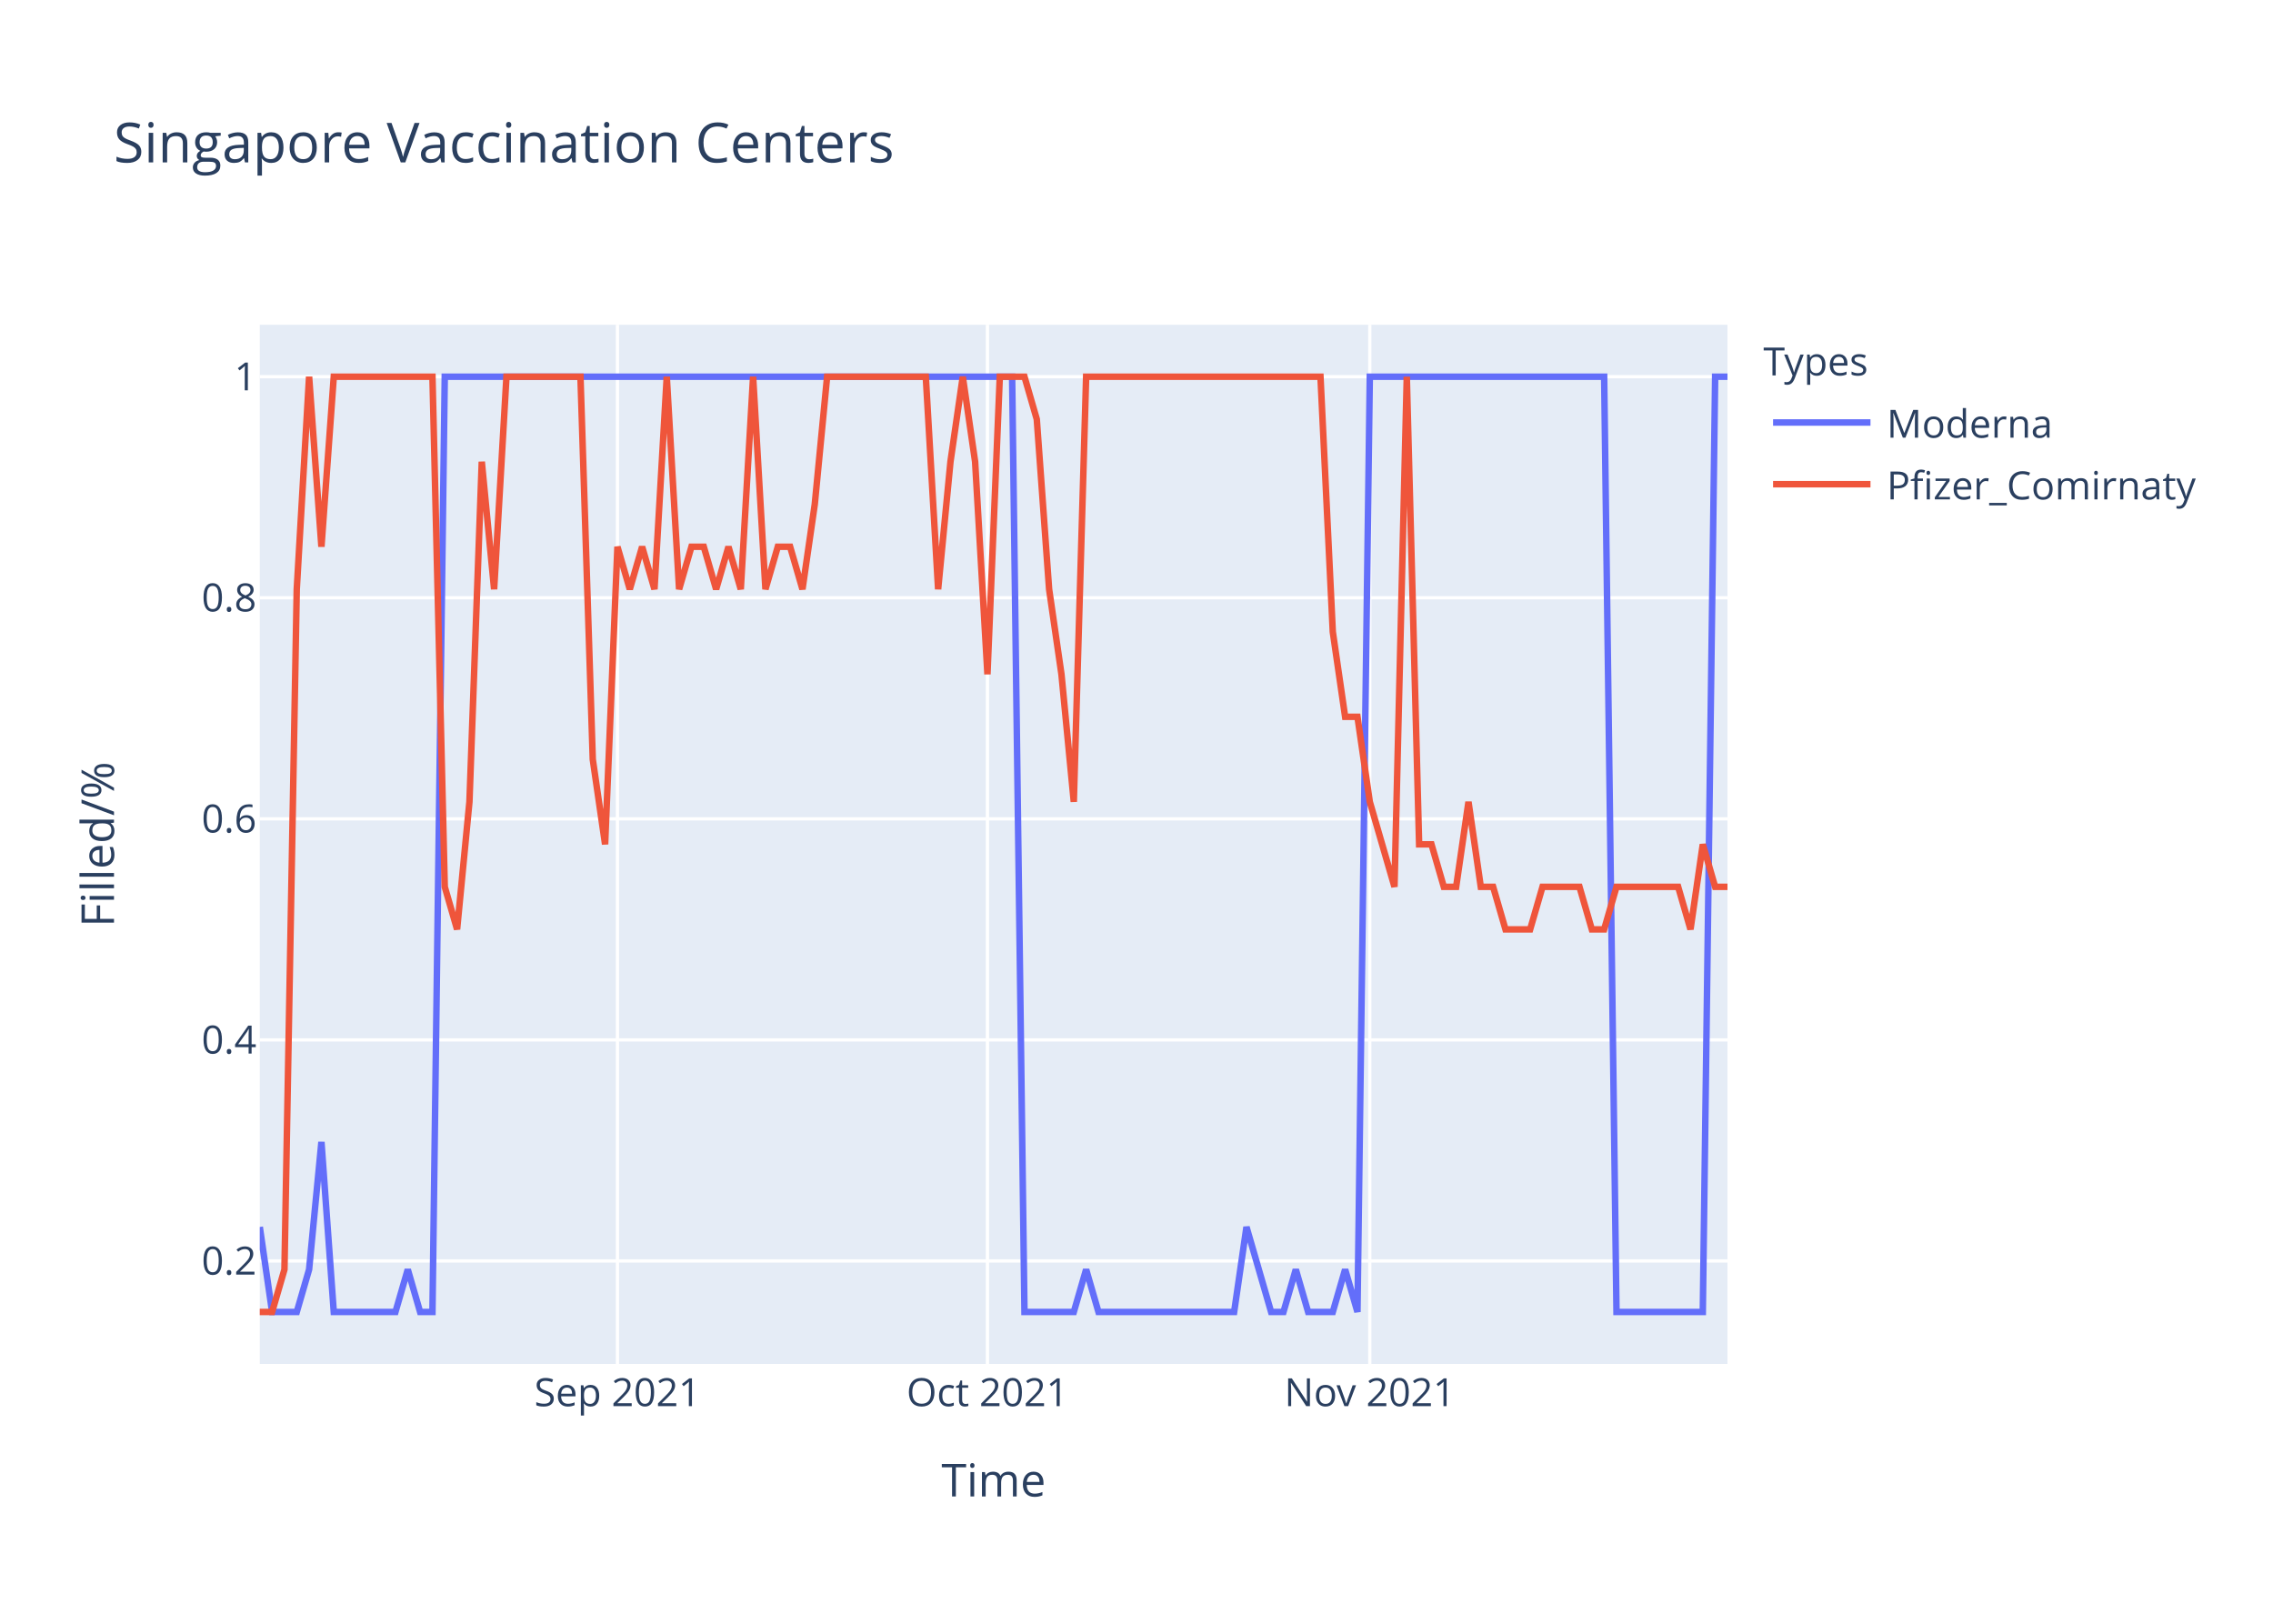
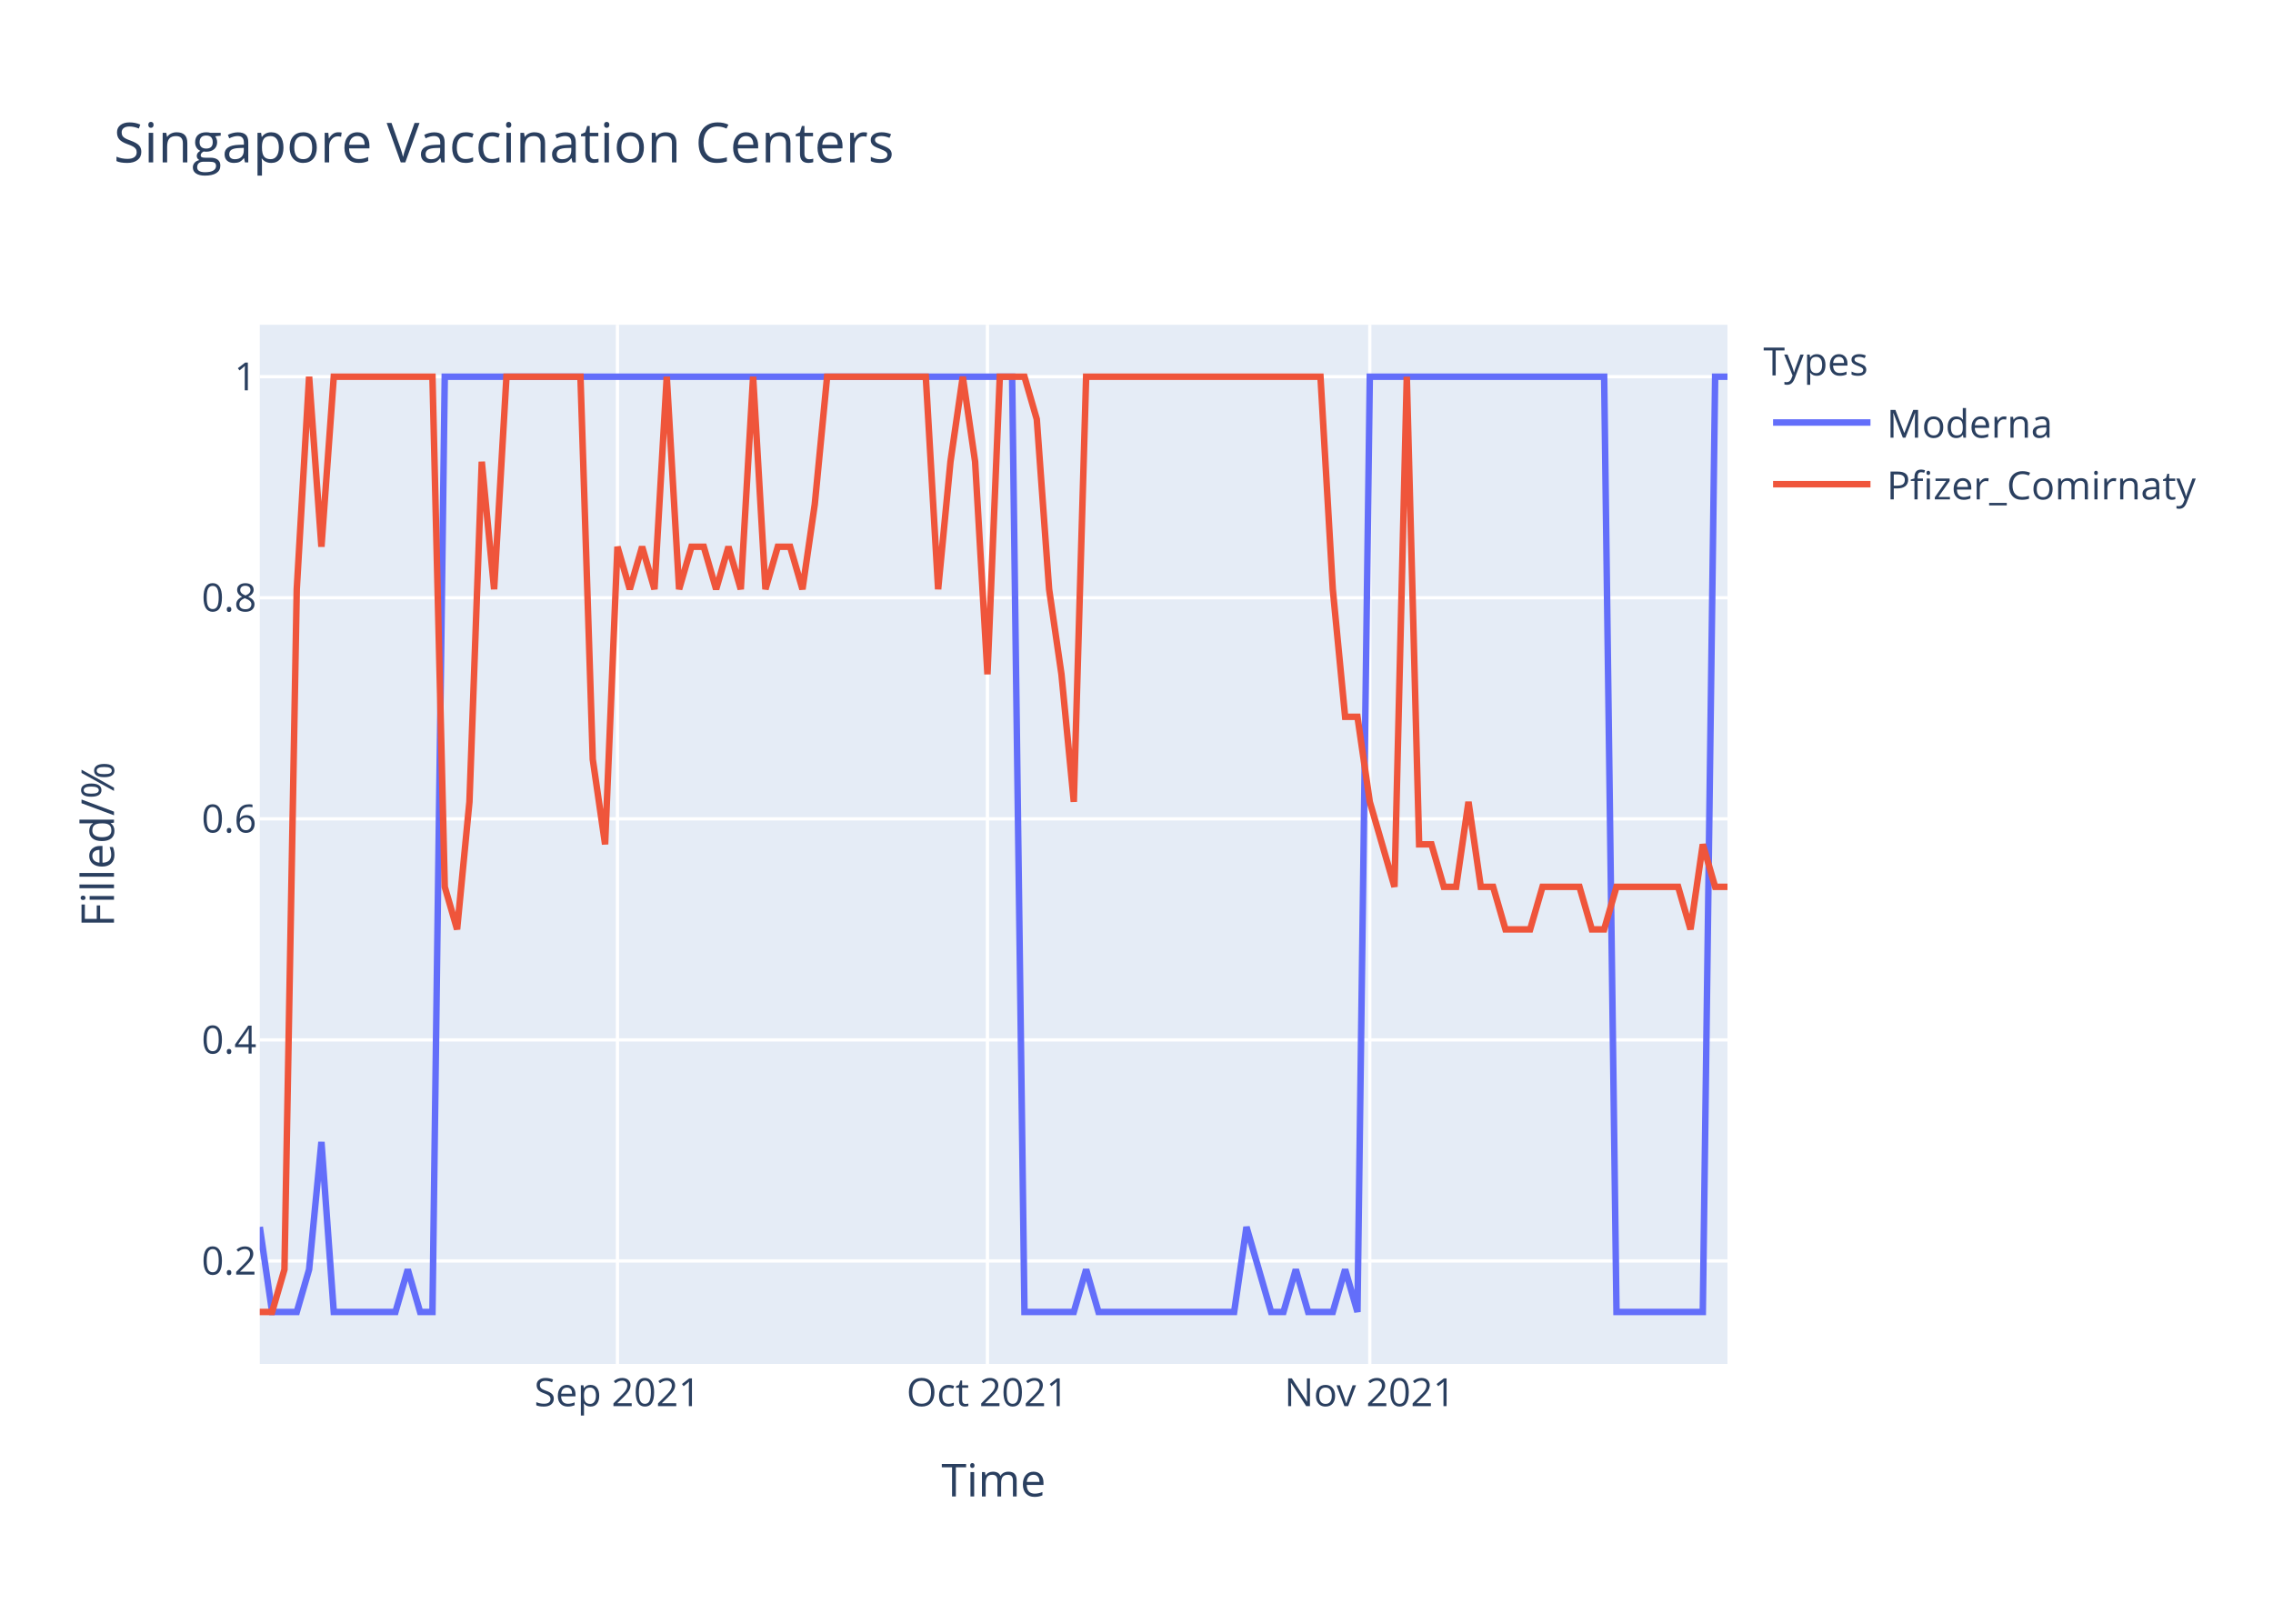
<svg xmlns="http://www.w3.org/2000/svg" class="main-svg" width="700" height="500" style="" viewBox="0 0 700 500">
  <rect x="0" y="0" width="700" height="500" style="fill: rgb(255, 255, 255); fill-opacity: 1;" />
-   <defs id="defs-586f46">
+   <defs id="defs-b541d9">
    <g class="clips">
-       <clipPath id="clip586f46xyplot" class="plotclip">
+       <clipPath id="clipb541d9xyplot" class="plotclip">
        <rect width="452" height="320" />
      </clipPath>
-       <clipPath class="axesclip" id="clip586f46x">
+       <clipPath class="axesclip" id="clipb541d9x">
        <rect x="80" y="0" width="452" height="500" />
      </clipPath>
-       <clipPath class="axesclip" id="clip586f46y">
+       <clipPath class="axesclip" id="clipb541d9y">
        <rect x="0" y="100" width="700" height="320" />
      </clipPath>
-       <clipPath class="axesclip" id="clip586f46xy">
+       <clipPath class="axesclip" id="clipb541d9xy">
        <rect x="80" y="100" width="452" height="320" />
      </clipPath>
    </g>
    <g class="gradients" />
  </defs>
  <g class="bglayer">
    <rect class="bg" x="80" y="100" width="452" height="320" style="fill: rgb(229, 236, 246); fill-opacity: 1; stroke-width: 0;" />
  </g>
  <g class="layer-below">
    <g class="imagelayer" />
    <g class="shapelayer" />
  </g>
  <g class="cartesianlayer">
    <g class="subplot xy">
      <g class="layer-subplot">
        <g class="shapelayer" />
        <g class="imagelayer" />
      </g>
      <g class="gridlayer">
        <g class="x">
          <path class="xgrid crisp" transform="translate(190.15,0)" d="M0,100v320" style="stroke: rgb(255, 255, 255); stroke-opacity: 1; stroke-width: 1px;" />
          <path class="xgrid crisp" transform="translate(304.1,0)" d="M0,100v320" style="stroke: rgb(255, 255, 255); stroke-opacity: 1; stroke-width: 1px;" />
          <path class="xgrid crisp" transform="translate(421.85,0)" d="M0,100v320" style="stroke: rgb(255, 255, 255); stroke-opacity: 1; stroke-width: 1px;" />
        </g>
        <g class="y">
          <path class="ygrid crisp" transform="translate(0,388.29)" d="M80,0h452" style="stroke: rgb(255, 255, 255); stroke-opacity: 1; stroke-width: 1px;" />
          <path class="ygrid crisp" transform="translate(0,320.22)" d="M80,0h452" style="stroke: rgb(255, 255, 255); stroke-opacity: 1; stroke-width: 1px;" />
          <path class="ygrid crisp" transform="translate(0,252.15)" d="M80,0h452" style="stroke: rgb(255, 255, 255); stroke-opacity: 1; stroke-width: 1px;" />
          <path class="ygrid crisp" transform="translate(0,184.07)" d="M80,0h452" style="stroke: rgb(255, 255, 255); stroke-opacity: 1; stroke-width: 1px;" />
          <path class="ygrid crisp" transform="translate(0,116)" d="M80,0h452" style="stroke: rgb(255, 255, 255); stroke-opacity: 1; stroke-width: 1px;" />
        </g>
      </g>
      <g class="zerolinelayer" />
      <path class="xlines-below" />
      <path class="ylines-below" />
      <g class="overlines-below" />
      <g class="xaxislayer-below" />
      <g class="yaxislayer-below" />
      <g class="overaxes-below" />
-       <g class="plot" transform="translate(80,100)" clip-path="url('#clip586f46xyplot')">
+       <g class="plot" transform="translate(80,100)" clip-path="url('#clipb541d9xyplot')">
        <g class="scatterlayer mlayer">
-           <g class="trace scatter trace2a8bde" style="stroke-miterlimit: 2; opacity: 1;">
+           <g class="trace scatter trace0787dc" style="stroke-miterlimit: 2; opacity: 1;">
            <g class="fills" />
            <g class="errorbars" />
            <g class="lines">
              <path class="js-line" d="M0,277.82L3.8,304L7.6,304L11.39,304L15.19,290.91L18.99,251.64L22.79,304L41.78,304L45.58,290.91L49.38,304L53.18,304L56.97,16L60.77,16L231.7,16L235.5,304L250.69,304L254.49,290.91L258.29,304L262.08,304L300.07,304L303.87,277.82L311.46,304L315.26,304L319.06,290.91L322.86,304L330.45,304L334.25,290.91L338.05,304L341.85,16L414.02,16L417.82,304L444.4,304L448.2,16L452,16" style="vector-effect: non-scaling-stroke; fill: none; stroke: rgb(99, 110, 250); stroke-opacity: 1; stroke-width: 2px; opacity: 1;" />
            </g>
            <g class="points" />
            <g class="text" />
          </g>
-           <g class="trace scatter traceb31a74" style="stroke-miterlimit: 2; opacity: 1;">
+           <g class="trace scatter trace1d3e7a" style="stroke-miterlimit: 2; opacity: 1;">
            <g class="fills" />
            <g class="errorbars" />
            <g class="lines">
-               <path class="js-line" d="M0,304L3.8,304L7.6,290.91L11.39,81.45L15.19,16L18.99,68.36L22.79,16L53.18,16L56.97,173.09L60.77,186.18L64.57,146.91L68.37,42.18L72.17,81.45L75.97,16L79.76,16L98.76,16L102.55,133.82L106.35,160L110.15,68.36L113.95,81.45L117.75,68.36L121.55,81.45L125.34,16L129.14,81.45L132.94,68.36L136.74,68.36L140.54,81.45L144.34,68.36L148.13,81.45L151.93,16L155.73,81.45L159.53,68.36L163.33,68.36L167.13,81.45L170.92,55.27L174.72,16L178.52,16L205.11,16L208.91,81.45L212.71,42.18L216.5,16L220.3,42.18L224.1,107.64L227.9,16L231.7,16L235.5,16L239.29,29.09L243.09,81.45L246.89,107.64L250.69,146.91L254.49,16L326.66,16L330.45,94.55L334.25,120.73L338.05,120.73L341.85,146.91L345.65,160L349.45,173.09L353.24,16L357.04,160L360.84,160L364.64,173.09L368.44,173.09L372.24,146.91L376.03,173.09L379.83,173.09L383.63,186.18L391.23,186.18L395.03,173.09L406.42,173.09L410.22,186.18L414.02,186.18L417.82,173.09L436.81,173.09L440.61,186.18L444.4,160L448.2,173.09L452,173.09" style="vector-effect: non-scaling-stroke; fill: none; stroke: rgb(239, 85, 59); stroke-opacity: 1; stroke-width: 2px; opacity: 1;" />
+               <path class="js-line" d="M0,304L3.8,304L7.6,290.91L11.39,81.45L15.19,16L18.99,68.36L22.79,16L53.18,16L56.97,173.09L60.77,186.18L64.57,146.91L68.37,42.18L72.17,81.45L75.97,16L79.76,16L98.76,16L102.55,133.82L106.35,160L110.15,68.36L113.95,81.45L117.75,68.36L121.55,81.45L125.34,16L129.14,81.45L132.94,68.36L136.74,68.36L140.54,81.45L144.34,68.36L148.13,81.45L151.93,16L155.73,81.45L159.53,68.36L163.33,68.36L167.13,81.45L170.92,55.27L174.72,16L178.52,16L205.11,16L208.91,81.45L212.71,42.18L216.5,16L220.3,42.18L224.1,107.64L227.9,16L231.7,16L235.5,16L239.29,29.09L243.09,81.45L246.89,107.64L250.69,146.91L254.49,16L326.66,16L330.45,81.45L334.25,120.73L338.05,120.73L341.85,146.91L345.65,160L349.45,173.09L353.24,16L357.04,160L360.84,160L364.64,173.09L368.44,173.09L372.24,146.91L376.03,173.09L379.83,173.09L383.63,186.18L391.23,186.18L395.03,173.09L406.42,173.09L410.22,186.18L414.02,186.18L417.82,173.09L436.81,173.09L440.61,186.18L444.4,160L448.2,173.09L452,173.09" style="vector-effect: non-scaling-stroke; fill: none; stroke: rgb(239, 85, 59); stroke-opacity: 1; stroke-width: 2px; opacity: 1;" />
            </g>
            <g class="points" />
            <g class="text" />
          </g>
        </g>
      </g>
      <g class="overplot" />
      <path class="xlines-above crisp" d="M0,0" style="fill: none;" />
      <path class="ylines-above crisp" d="M0,0" style="fill: none;" />
      <g class="overlines-above" />
      <g class="xaxislayer-above">
        <g class="xtick">
          <text text-anchor="middle" x="0" y="433" transform="translate(190.15,0)" style="font-family: 'Open Sans', verdana, arial, sans-serif; font-size: 12px; fill: rgb(42, 63, 95); fill-opacity: 1; white-space: pre;">Sep 2021</text>
        </g>
        <g class="xtick">
          <text text-anchor="middle" x="0" y="433" transform="translate(304.1,0)" style="font-family: 'Open Sans', verdana, arial, sans-serif; font-size: 12px; fill: rgb(42, 63, 95); fill-opacity: 1; white-space: pre;">Oct 2021</text>
        </g>
        <g class="xtick">
          <text text-anchor="middle" x="0" y="433" transform="translate(421.85,0)" style="font-family: 'Open Sans', verdana, arial, sans-serif; font-size: 12px; fill: rgb(42, 63, 95); fill-opacity: 1; white-space: pre;">Nov 2021</text>
        </g>
      </g>
      <g class="yaxislayer-above">
        <g class="ytick">
          <text text-anchor="end" x="79" y="4.2" transform="translate(0,388.29)" style="font-family: 'Open Sans', verdana, arial, sans-serif; font-size: 12px; fill: rgb(42, 63, 95); fill-opacity: 1; white-space: pre;">0.2</text>
        </g>
        <g class="ytick">
          <text text-anchor="end" x="79" y="4.2" transform="translate(0,320.22)" style="font-family: 'Open Sans', verdana, arial, sans-serif; font-size: 12px; fill: rgb(42, 63, 95); fill-opacity: 1; white-space: pre;">0.4</text>
        </g>
        <g class="ytick">
          <text text-anchor="end" x="79" y="4.2" transform="translate(0,252.15)" style="font-family: 'Open Sans', verdana, arial, sans-serif; font-size: 12px; fill: rgb(42, 63, 95); fill-opacity: 1; white-space: pre;">0.6</text>
        </g>
        <g class="ytick">
          <text text-anchor="end" x="79" y="4.2" transform="translate(0,184.07)" style="font-family: 'Open Sans', verdana, arial, sans-serif; font-size: 12px; fill: rgb(42, 63, 95); fill-opacity: 1; white-space: pre;">0.8</text>
        </g>
        <g class="ytick">
          <text text-anchor="end" x="79" y="4.2" transform="translate(0,116)" style="font-family: 'Open Sans', verdana, arial, sans-serif; font-size: 12px; fill: rgb(42, 63, 95); fill-opacity: 1; white-space: pre;">1</text>
        </g>
      </g>
      <g class="overaxes-above" />
    </g>
  </g>
  <g class="polarlayer" />
  <g class="ternarylayer" />
  <g class="geolayer" />
  <g class="funnelarealayer" />
  <g class="pielayer" />
  <g class="treemaplayer" />
  <g class="sunburstlayer" />
  <g class="glimages" />
-   <defs id="topdefs-586f46">
+   <defs id="topdefs-b541d9">
    <g class="clips" />
-     <clipPath id="legend586f46">
+     <clipPath id="legendb541d9">
      <rect width="147" height="64" x="0" y="0" />
    </clipPath>
  </defs>
  <g class="layer-above">
    <g class="imagelayer" />
    <g class="shapelayer" />
  </g>
  <g class="infolayer">
    <g class="legend" pointer-events="all" transform="translate(541.04,100)">
      <rect class="bg" shape-rendering="crispEdges" width="147" height="64" x="0" y="0" style="stroke: rgb(68, 68, 68); stroke-opacity: 1; fill: rgb(255, 255, 255); fill-opacity: 1; stroke-width: 0px;" />
-       <g class="scrollbox" transform="" clip-path="url('#legend586f46')">
+       <g class="scrollbox" transform="" clip-path="url('#legendb541d9')">
        <text class="legendtitletext" text-anchor="start" x="2" y="15.6" style="font-family: 'Open Sans', verdana, arial, sans-serif; font-size: 12px; fill: rgb(42, 63, 95); fill-opacity: 1; white-space: pre;">Types</text>
        <g class="groups" transform="">
          <g class="traces" transform="translate(0,30.1)" style="opacity: 1;">
            <text class="legendtext" text-anchor="start" x="40" y="4.68" style="font-family: 'Open Sans', verdana, arial, sans-serif; font-size: 12px; fill: rgb(42, 63, 95); fill-opacity: 1; white-space: pre;">Moderna</text>
            <g class="layers" style="opacity: 1;">
              <g class="legendfill" />
              <g class="legendlines">
                <path class="js-line" d="M5,0h30" style="fill: none; stroke: rgb(99, 110, 250); stroke-opacity: 1; stroke-width: 2px;" />
              </g>
              <g class="legendsymbols">
                <g class="legendpoints" />
              </g>
            </g>
            <rect class="legendtoggle" x="0" y="-9.5" width="141.656" height="19" style="fill: rgb(0, 0, 0); fill-opacity: 0;" />
          </g>
        </g>
        <g class="groups" transform="">
          <g class="traces" transform="translate(0,49.1)" style="opacity: 1;">
            <text class="legendtext" text-anchor="start" x="40" y="4.68" style="font-family: 'Open Sans', verdana, arial, sans-serif; font-size: 12px; fill: rgb(42, 63, 95); fill-opacity: 1; white-space: pre;">Pfizer_Comirnaty</text>
            <g class="layers" style="opacity: 1;">
              <g class="legendfill" />
              <g class="legendlines">
                <path class="js-line" d="M5,0h30" style="fill: none; stroke: rgb(239, 85, 59); stroke-opacity: 1; stroke-width: 2px;" />
              </g>
              <g class="legendsymbols">
                <g class="legendpoints" />
              </g>
            </g>
            <rect class="legendtoggle" x="0" y="-9.5" width="141.656" height="19" style="fill: rgb(0, 0, 0); fill-opacity: 0;" />
          </g>
        </g>
      </g>
      <rect class="scrollbar" rx="20" ry="3" width="0" height="0" x="0" y="0" style="fill: rgb(128, 139, 164); fill-opacity: 1;" />
    </g>
    <g class="g-gtitle">
      <text class="gtitle" x="35" y="50" text-anchor="start" dy="0em" style="font-family: 'Open Sans', verdana, arial, sans-serif; font-size: 17px; fill: rgb(42, 63, 95); opacity: 1; font-weight: normal; white-space: pre;">Singapore Vaccination Centers</text>
    </g>
    <g class="g-xtitle">
      <text class="xtitle" x="306" y="460.8" text-anchor="middle" style="font-family: 'Open Sans', verdana, arial, sans-serif; font-size: 14px; fill: rgb(42, 63, 95); opacity: 1; font-weight: normal; white-space: pre;">Time</text>
    </g>
    <g class="g-ytitle">
      <text class="ytitle" transform="rotate(-90,35.10625,260)" x="35.106" y="260" text-anchor="middle" style="font-family: 'Open Sans', verdana, arial, sans-serif; font-size: 14px; fill: rgb(42, 63, 95); opacity: 1; font-weight: normal; white-space: pre;">Filled/%</text>
    </g>
  </g>
</svg>
